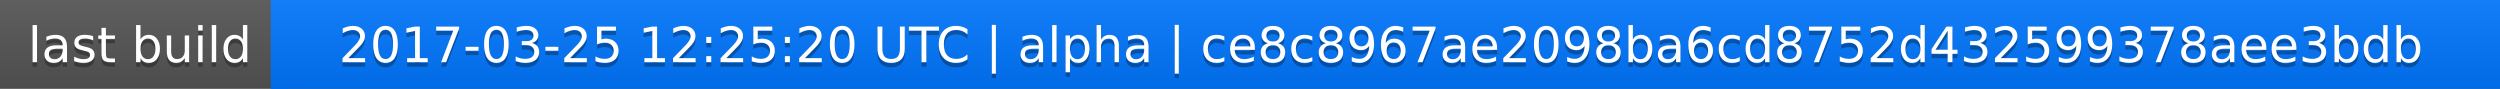
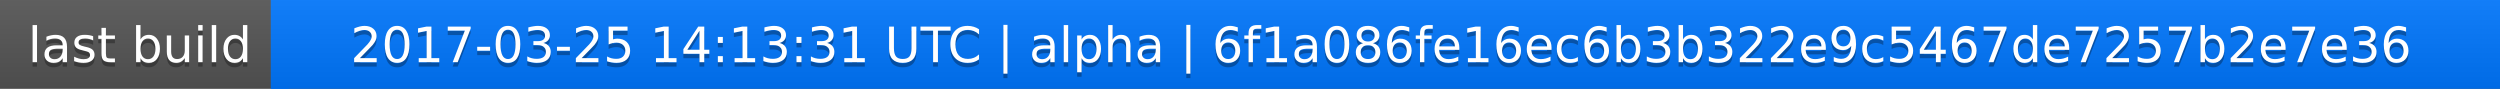
<svg xmlns="http://www.w3.org/2000/svg" width="563" height="20">
  <linearGradient id="a" x2="0" y2="100%">
    <stop offset="0" stop-color="#bbb" stop-opacity=".1" />
    <stop offset="1" stop-opacity=".1" />
  </linearGradient>
  <rect rx="0" width="563" height="20" fill="#555" />
  <rect rx="0" x="61" width="502" height="20" fill="#07f" />
  <path fill="#07f" d="M61 0h4v20h-4z" />
  <rect rx="0" width="563" height="20" fill="url(#a)" />
  <g fill="#fff" text-anchor="middle" font-family="DejaVu Sans,Verdana,Geneva,sans-serif" font-size="11">
    <text x="31.5" y="15" fill="#010101" fill-opacity=".3">last build</text>
    <text x="31.5" y="14">last build</text>
-     <text x="311" y="15" fill="#010101" fill-opacity=".3">2017-03-25 12:25:20 UTC | alpha | ce8c8967ae2098ba6cd8752d432599378aee3bdb</text>
-     <text x="311" y="14">2017-03-25 12:25:20 UTC | alpha | ce8c8967ae2098ba6cd8752d432599378aee3bdb</text>
+     <text x="311" y="15" fill="#010101" fill-opacity=".3">2017-03-25 14:13:31 UTC | alpha | 6f1a086fe16ec6b3b322e9c5467de7257b2e7e36</text>
+     <text x="311" y="14">2017-03-25 14:13:31 UTC | alpha | 6f1a086fe16ec6b3b322e9c5467de7257b2e7e36</text>
  </g>
</svg>
